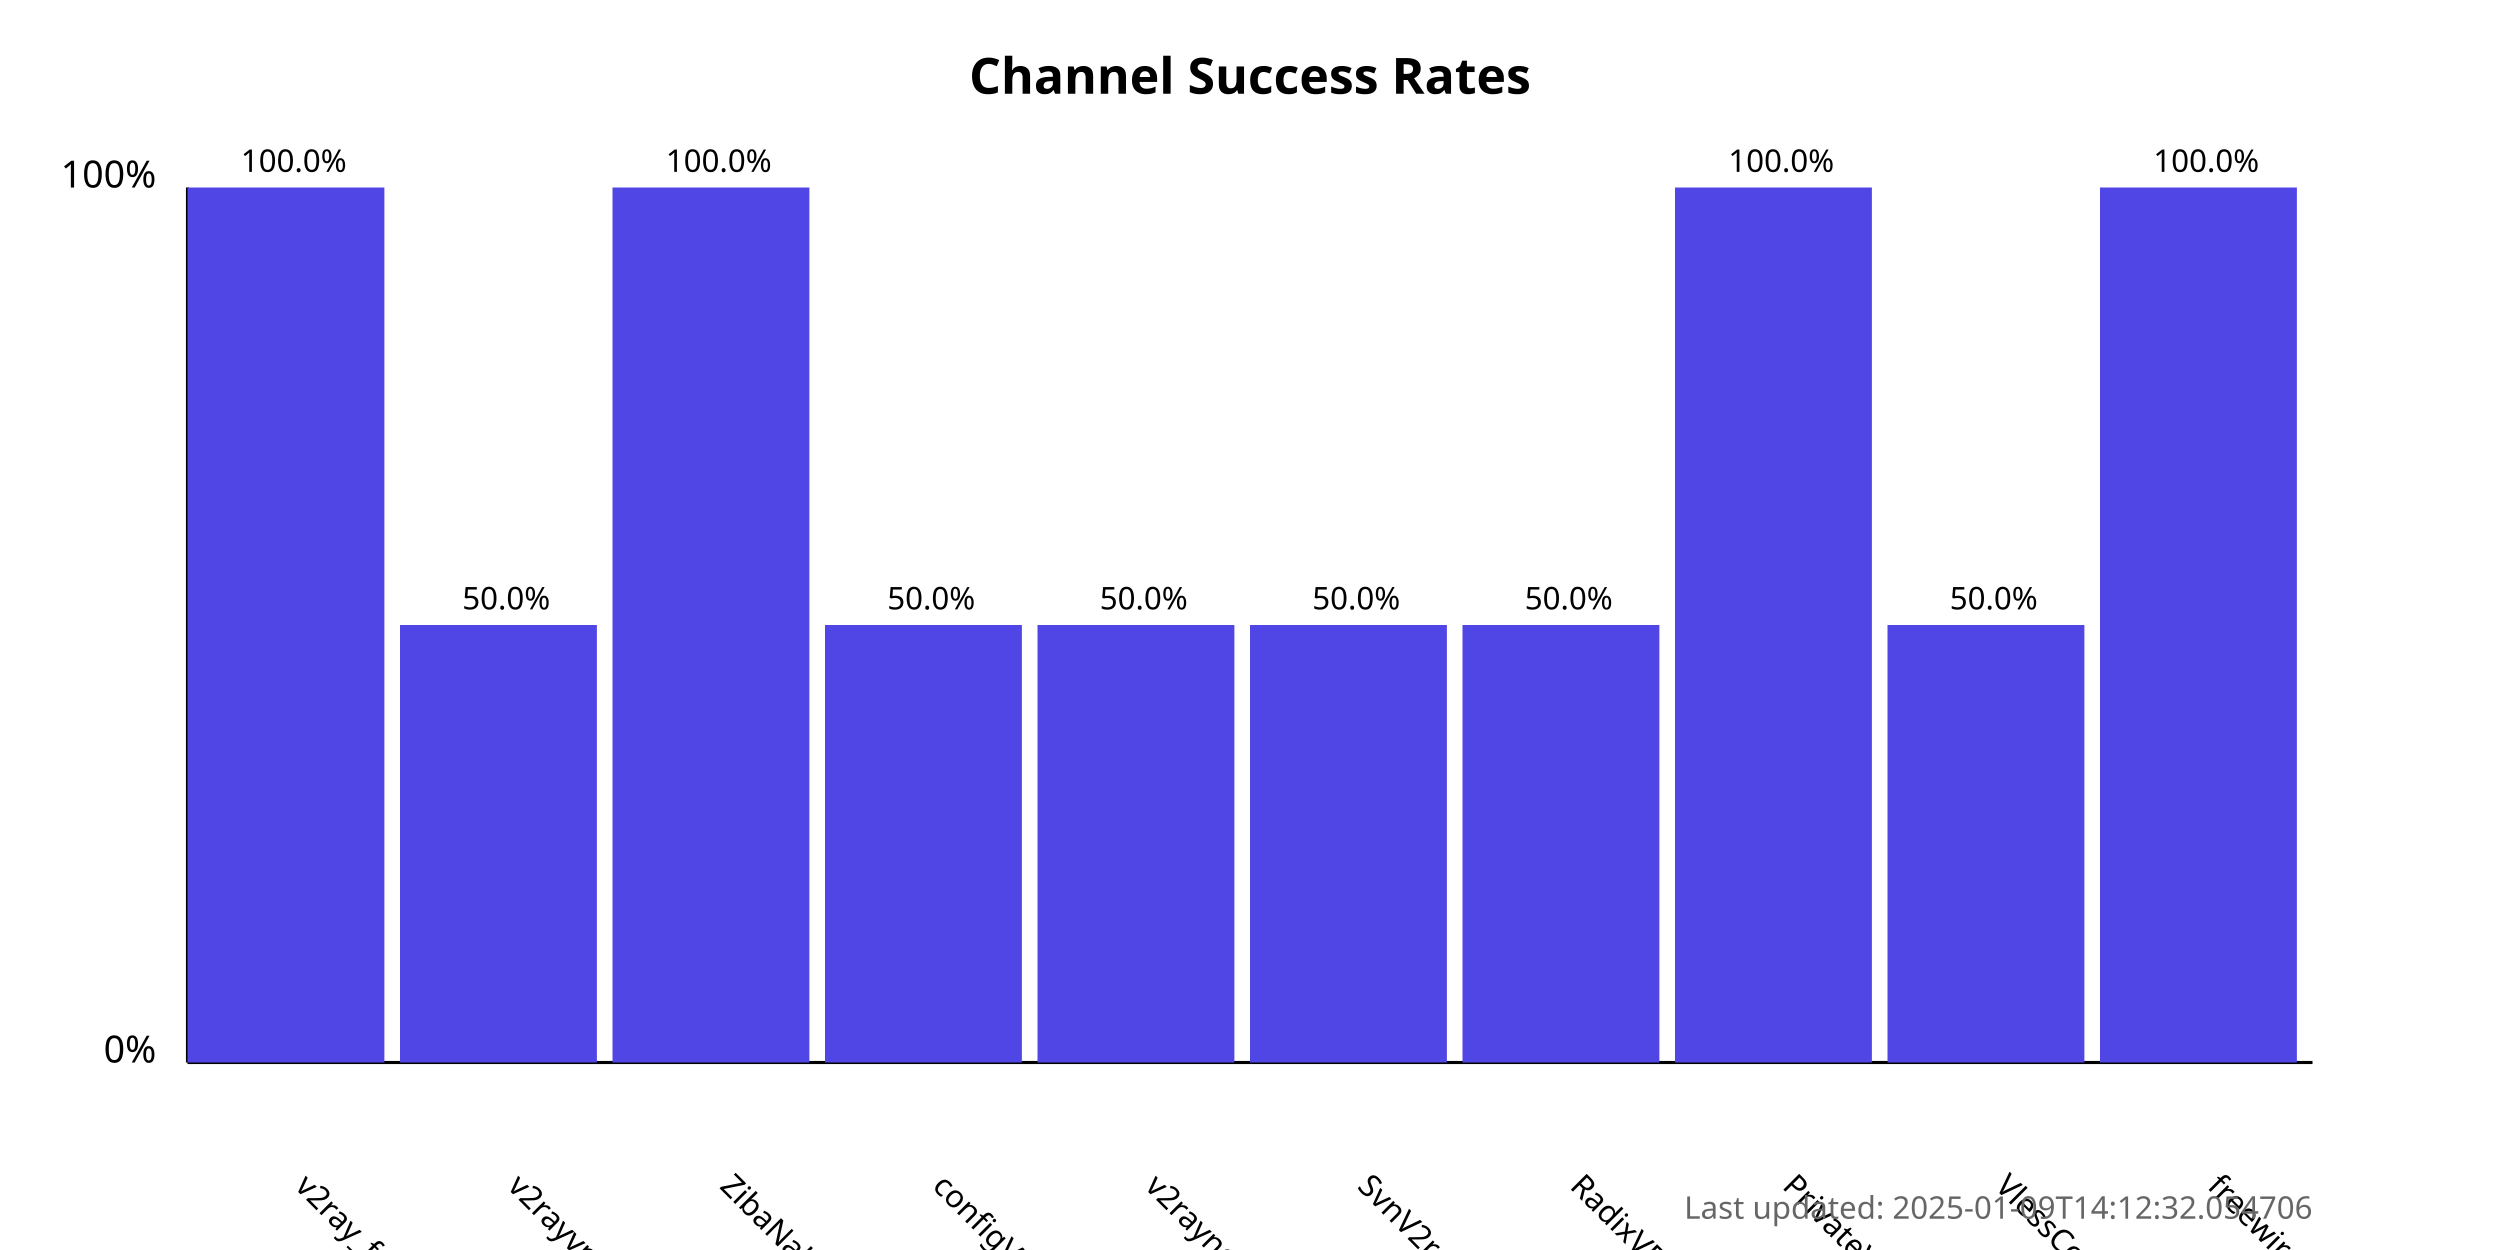
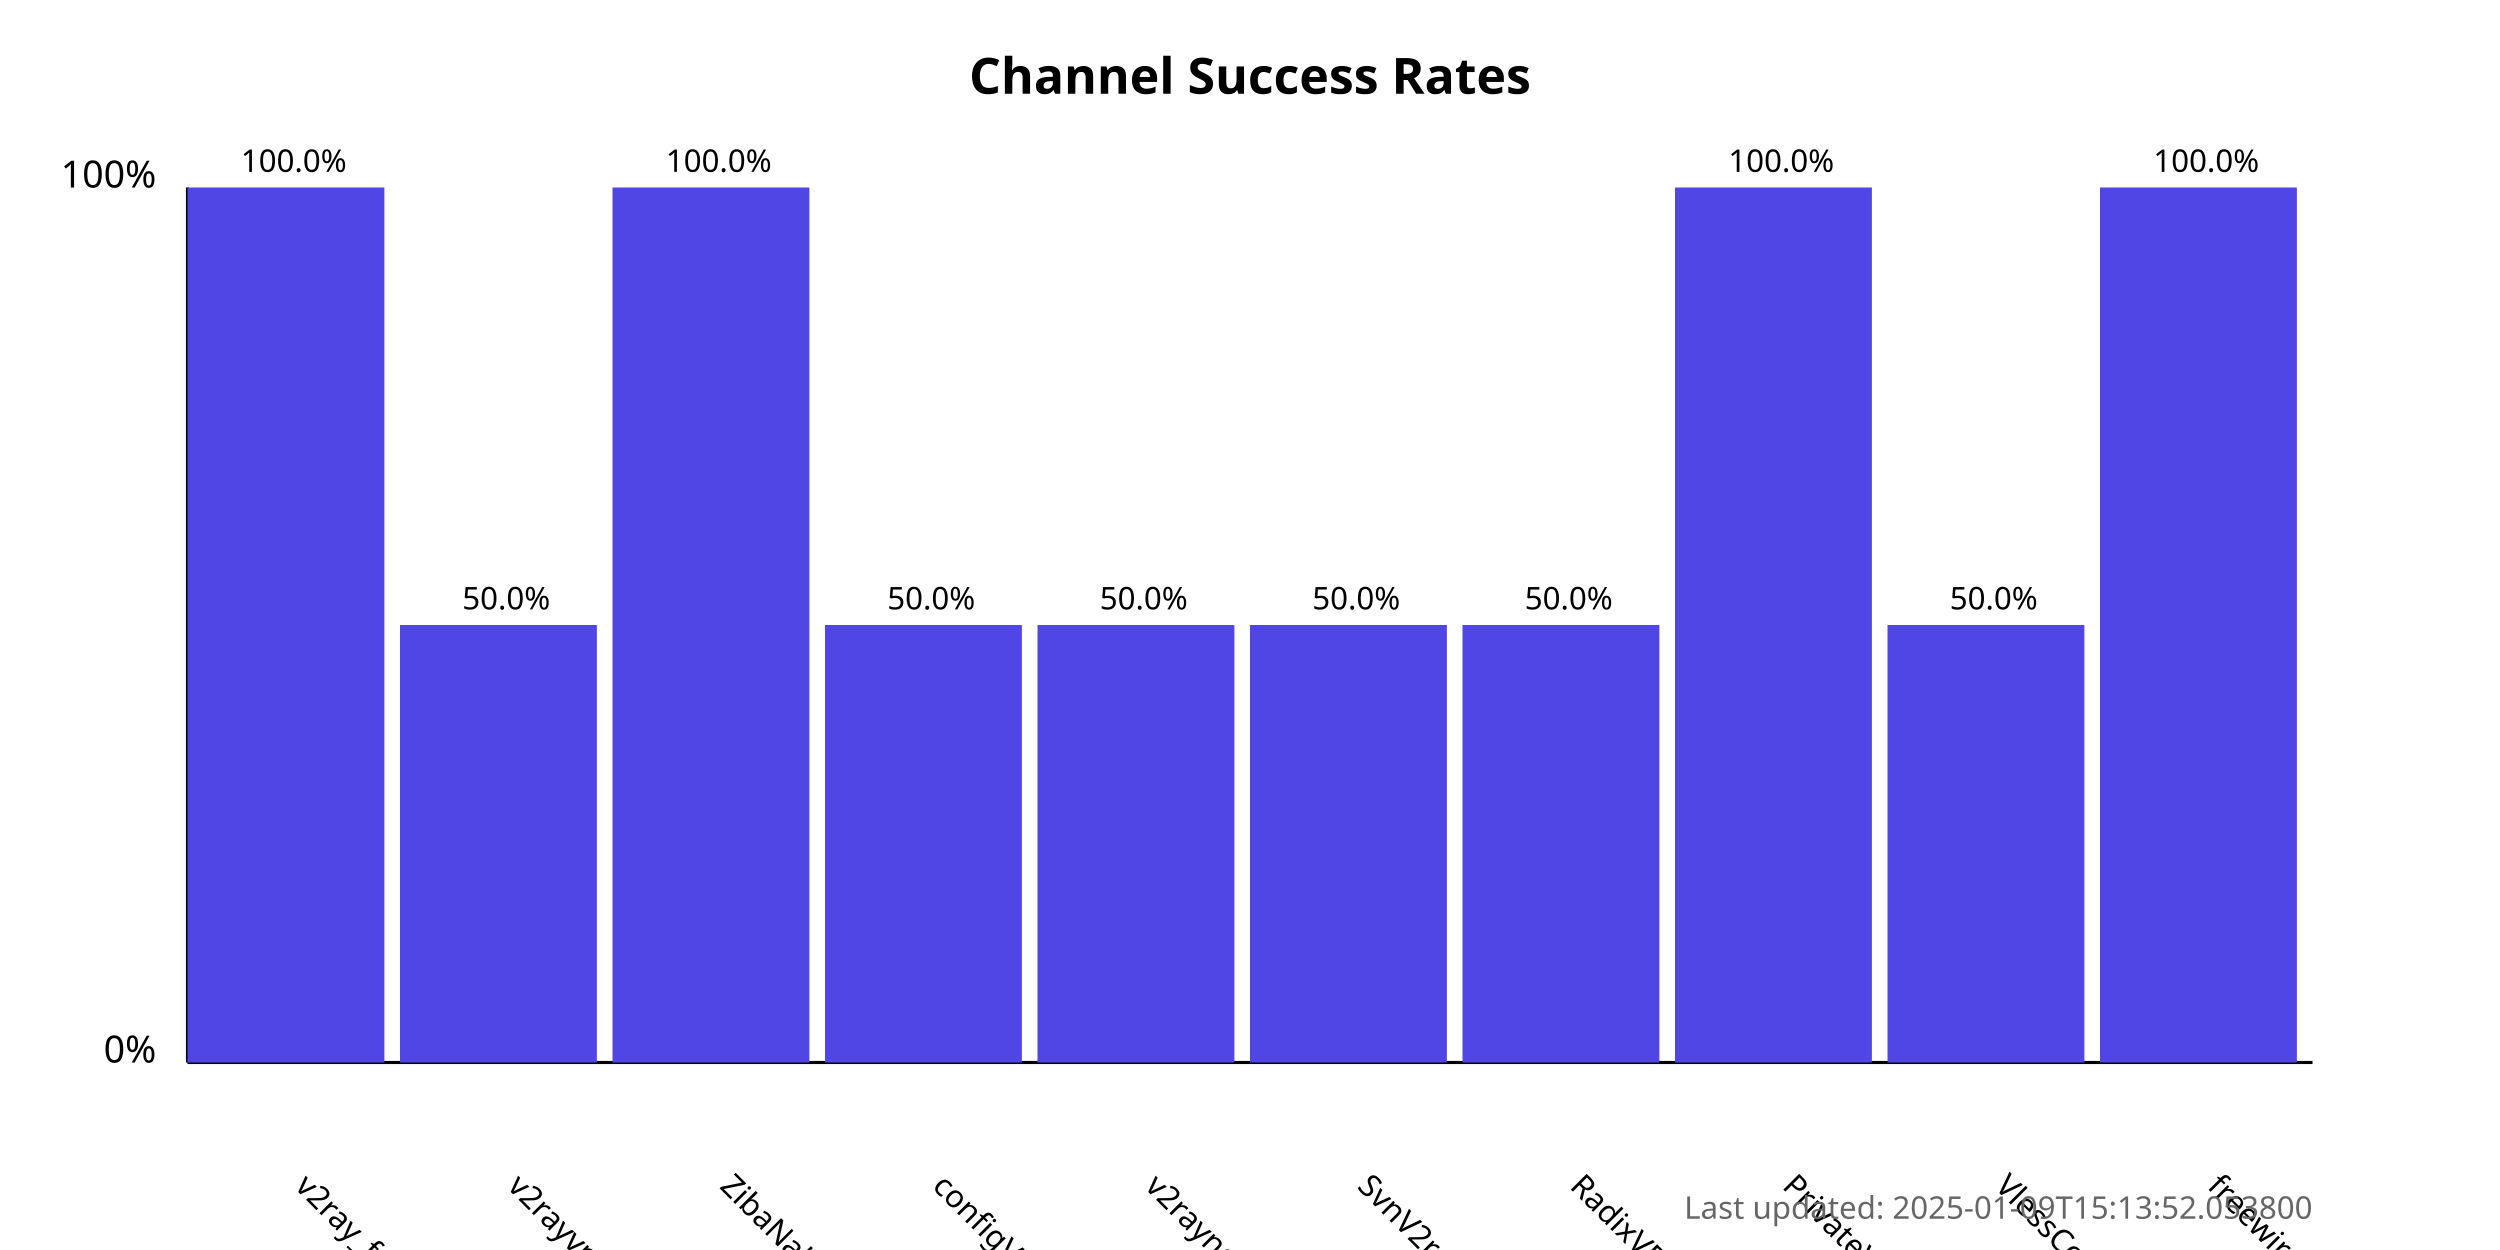
<svg xmlns="http://www.w3.org/2000/svg" width="800" height="400">
  <style>
            .chart-title { font: bold 16px sans-serif; }
            .axis-label { font: 12px sans-serif; }
            .tick-label { font: 10px sans-serif; }
            .bar { fill: #4f46e5; }
            .bar:hover { fill: #6366f1; }
            .timestamp { font: 10px sans-serif; fill: #666; }
        </style>
  <text x="400.0" y="30" text-anchor="middle" class="chart-title">
            Channel Success Rates
        </text>
  <line x1="60" y1="340" x2="60" y2="60" stroke="black" stroke-width="1" />
  <line x1="60" y1="340" x2="740" y2="340" stroke="black" stroke-width="1" />
  <text x="50" y="340" text-anchor="end" class="axis-label">0%</text>
  <text x="50" y="60" text-anchor="end" class="axis-label">100%</text>
  <g>
    <rect x="60" y="60.0" width="63.0" height="280.0" class="bar" />
    <text x="94.0" y="380" transform="rotate(45, 94.0, 380)" text-anchor="start" class="tick-label">
                v2ray_free_conf
            </text>
    <text x="94.0" y="55.0" text-anchor="middle" class="tick-label">
                100.0%
            </text>
  </g>
  <g>
    <rect x="128.0" y="200.0" width="63.0" height="140.0" class="bar" />
    <text x="162.0" y="380" transform="rotate(45, 162.0, 380)" text-anchor="start" class="tick-label">
                v2rayvpno
            </text>
    <text x="162.0" y="195.0" text-anchor="middle" class="tick-label">
                50.0%
            </text>
  </g>
  <g>
    <rect x="196.0" y="60.0" width="63.0" height="280.0" class="bar" />
    <text x="230.0" y="380" transform="rotate(45, 230.0, 380)" text-anchor="start" class="tick-label">
                ZibaNabz
            </text>
    <text x="230.0" y="55.0" text-anchor="middle" class="tick-label">
                100.0%
            </text>
  </g>
  <g>
    <rect x="264.0" y="200.0" width="63.0" height="140.0" class="bar" />
    <text x="298.0" y="380" transform="rotate(45, 298.0, 380)" text-anchor="start" class="tick-label">
                configV2rayForFree
            </text>
    <text x="298.0" y="195.0" text-anchor="middle" class="tick-label">
                50.0%
            </text>
  </g>
  <g>
    <rect x="332.0" y="200.0" width="63.0" height="140.0" class="bar" />
    <text x="366.0" y="380" transform="rotate(45, 366.0, 380)" text-anchor="start" class="tick-label">
                v2rayngvpn
            </text>
    <text x="366.0" y="195.0" text-anchor="middle" class="tick-label">
                50.0%
            </text>
  </g>
  <g>
    <rect x="400.0" y="200.0" width="63.0" height="140.0" class="bar" />
    <text x="434.0" y="380" transform="rotate(45, 434.0, 380)" text-anchor="start" class="tick-label">
                SvnV2ray
            </text>
    <text x="434.0" y="195.0" text-anchor="middle" class="tick-label">
                50.0%
            </text>
  </g>
  <g>
    <rect x="468.0" y="200.0" width="63.0" height="140.0" class="bar" />
    <text x="502.0" y="380" transform="rotate(45, 502.0, 380)" text-anchor="start" class="tick-label">
                RadixVPN
            </text>
    <text x="502.0" y="195.0" text-anchor="middle" class="tick-label">
                50.0%
            </text>
  </g>
  <g>
    <rect x="536.0" y="60.0" width="63.0" height="280.0" class="bar" />
    <text x="570.0" y="380" transform="rotate(45, 570.0, 380)" text-anchor="start" class="tick-label">
                PrivateVPNs
            </text>
    <text x="570.0" y="55.0" text-anchor="middle" class="tick-label">
                100.0%
            </text>
  </g>
  <g>
    <rect x="604.0" y="200.0" width="63.0" height="140.0" class="bar" />
    <text x="638.0" y="380" transform="rotate(45, 638.0, 380)" text-anchor="start" class="tick-label">
                VlessConfig
            </text>
    <text x="638.0" y="195.0" text-anchor="middle" class="tick-label">
                50.0%
            </text>
  </g>
  <g>
    <rect x="672.0" y="60.0" width="63.0" height="280.0" class="bar" />
    <text x="706.0" y="380" transform="rotate(45, 706.0, 380)" text-anchor="start" class="tick-label">
                freewireguard
            </text>
    <text x="706.0" y="55.0" text-anchor="middle" class="tick-label">
                100.0%
            </text>
  </g>
  <text x="740" y="390" text-anchor="end" class="timestamp">
-             Last updated: 2025-01-09T14:12:32.054706
+             Last updated: 2025-01-09T15:13:52.053800
        </text>
</svg>
